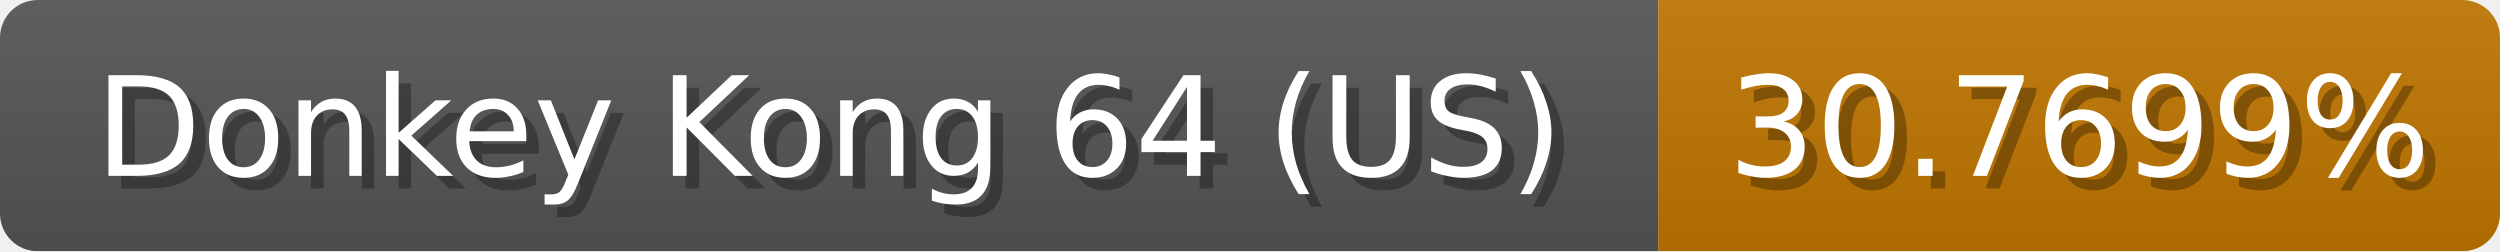
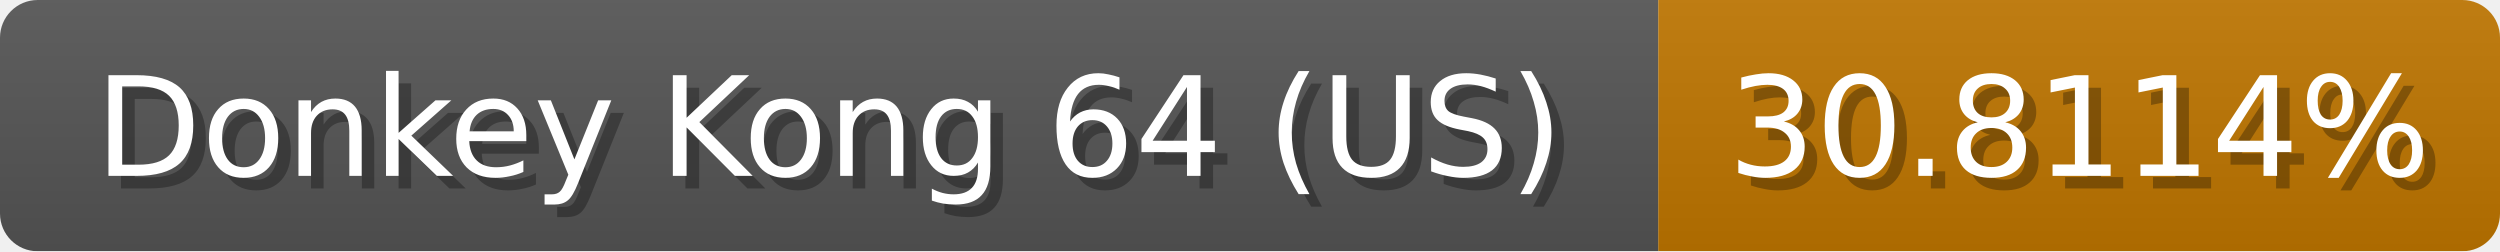
<svg xmlns="http://www.w3.org/2000/svg" width="199" height="20">
  <linearGradient id="b" x2="0" y2="100%">
    <stop offset="0" stop-color="#bbb" stop-opacity=".1" />
    <stop offset="1" stop-opacity=".1" />
  </linearGradient>
  <mask id="anybadge_1">
    <rect width="199" height="20" rx="3" fill="#fff" />
  </mask>
  <g mask="url(#anybadge_1)">
    <path fill="#555" d="M0 0h132v20H0z" />
    <path fill="#c07600" d="M132 0h67v20H132z" />
    <path fill="url(#b)" d="M0 0h199v20H0z" />
  </g>
  <g fill="#fff" text-anchor="middle" font-family="DejaVu Sans,Verdana,Geneva,sans-serif" font-size="11">
    <text x="67.0" y="15" fill="#010101" fill-opacity=".3">Donkey Kong 64 (US)</text>
    <text x="66.0" y="14">Donkey Kong 64 (US)</text>
  </g>
  <g fill="#fff" text-anchor="middle" font-family="DejaVu Sans,Verdana,Geneva,sans-serif" font-size="11">
-     <text x="166.5" y="15" fill="#010101" fill-opacity=".3">30.7699%</text>
-     <text x="165.5" y="14">30.7699%</text>
+     <text x="166.5" y="15" fill="#010101" fill-opacity=".3">30.8114%</text>
+     <text x="165.5" y="14">30.8114%</text>
  </g>
</svg>
